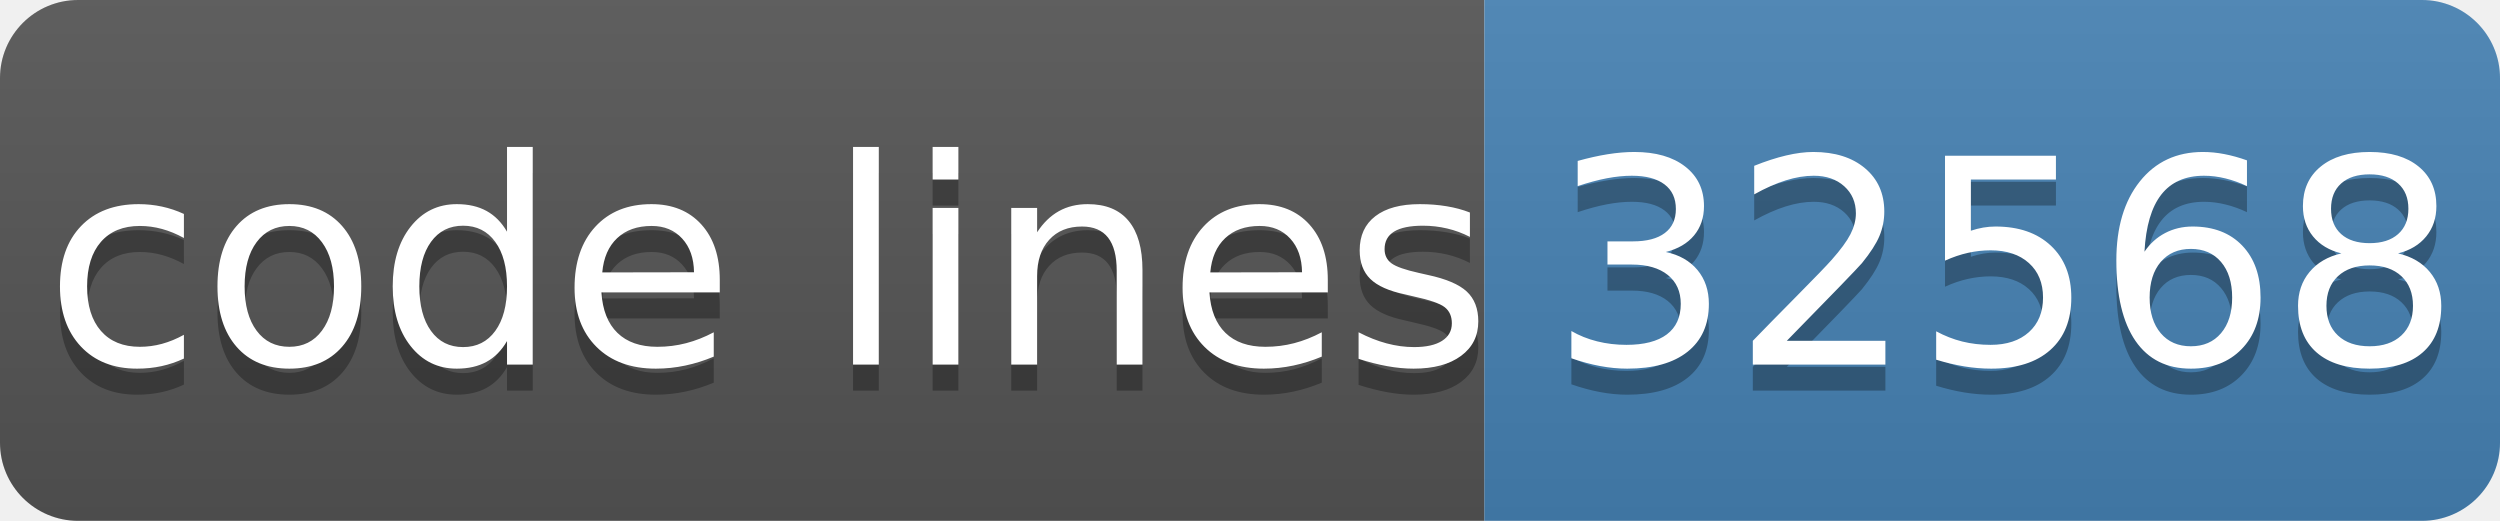
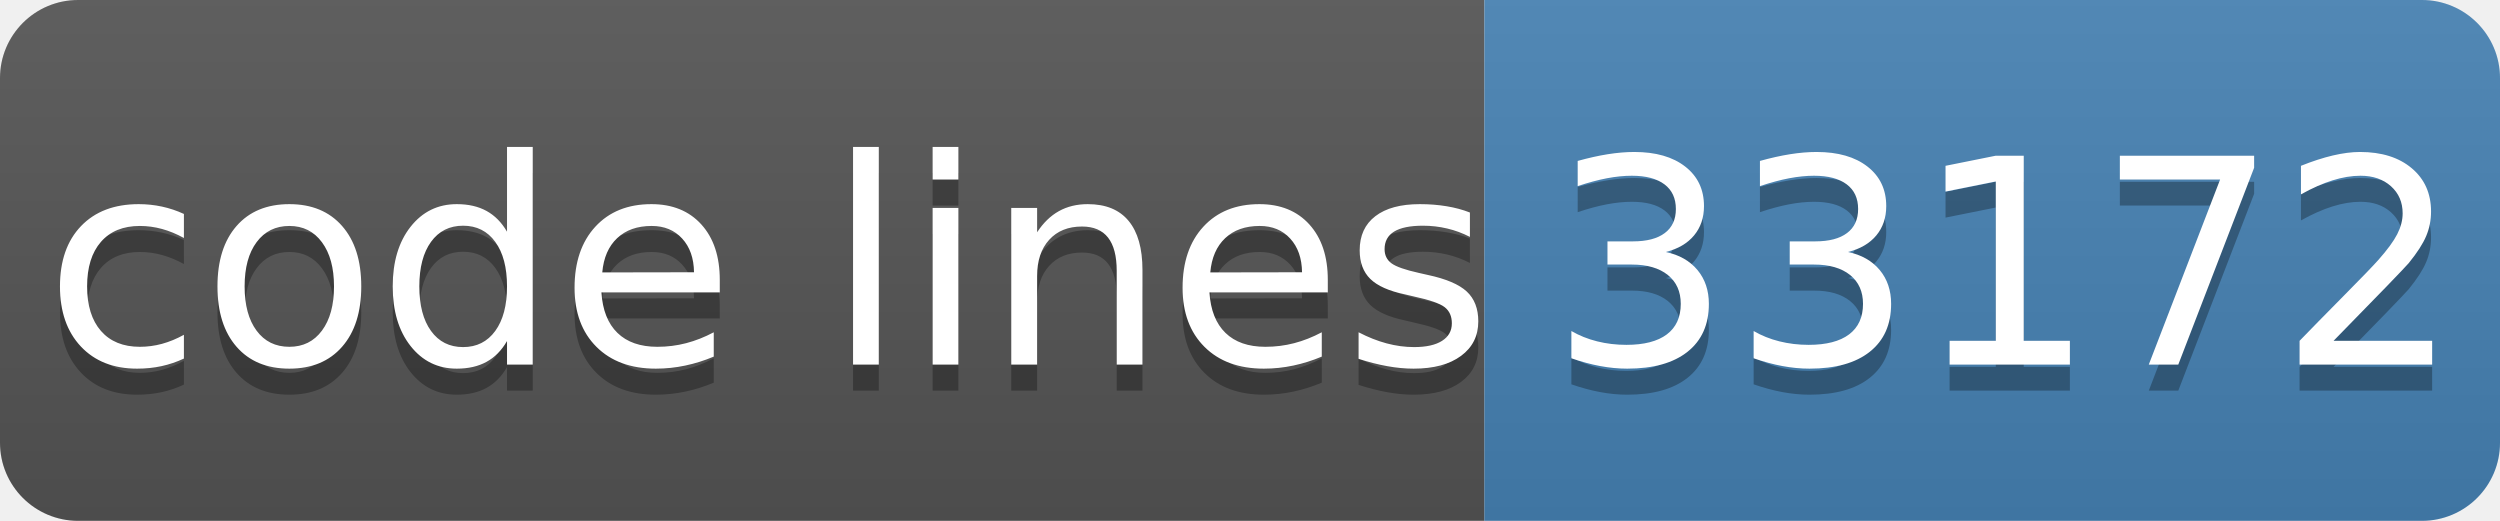
- <svg xmlns="http://www.w3.org/2000/svg" width="96" height="20" role="img" aria-label="code lines: 32568">
+ <svg xmlns="http://www.w3.org/2000/svg" width="96" height="20" role="img" aria-label="code lines: 33172">
  <linearGradient id="s" x2="0" y2="100%">
    <stop offset="0" stop-color="#bbb" stop-opacity=".1" />
    <stop offset="1" stop-opacity=".1" />
  </linearGradient>
  <clipPath id="r">
    <rect width="96" height="20" rx="3" fill="#fff" />
  </clipPath>
  <g clip-path="url(#r)">
    <rect width="57" height="20" fill="#555" />
    <rect x="57" width="40" height="20" fill="#4682b4" />
    <rect width="96" height="20" fill="url(#s)" />
  </g>
  <g fill="#fff" text-anchor="middle" font-family="Verdana,Geneva,DejaVu Sans,sans-serif" text-rendering="geometricPrecision" font-size="110">
    <text aria-hidden="true" x="295" y="150" fill="#010101" fill-opacity=".3" transform="scale(.1)" textLength="510">code lines</text>
    <text x="295" y="140" transform="scale(.1)" fill="#fff" textLength="510">code lines</text>
-     <text aria-hidden="true" x="770" y="150" fill="#010101" fill-opacity=".3" transform="scale(.1)" textLength="320">32568</text>
-     <text x="770" y="140" transform="scale(.1)" fill="#fff" textLength="320">32568</text>
+     <text aria-hidden="true" x="770" y="150" fill="#010101" fill-opacity=".3" transform="scale(.1)" textLength="320">33172</text>
+     <text x="770" y="140" transform="scale(.1)" fill="#fff" textLength="320">33172</text>
  </g>
</svg>
